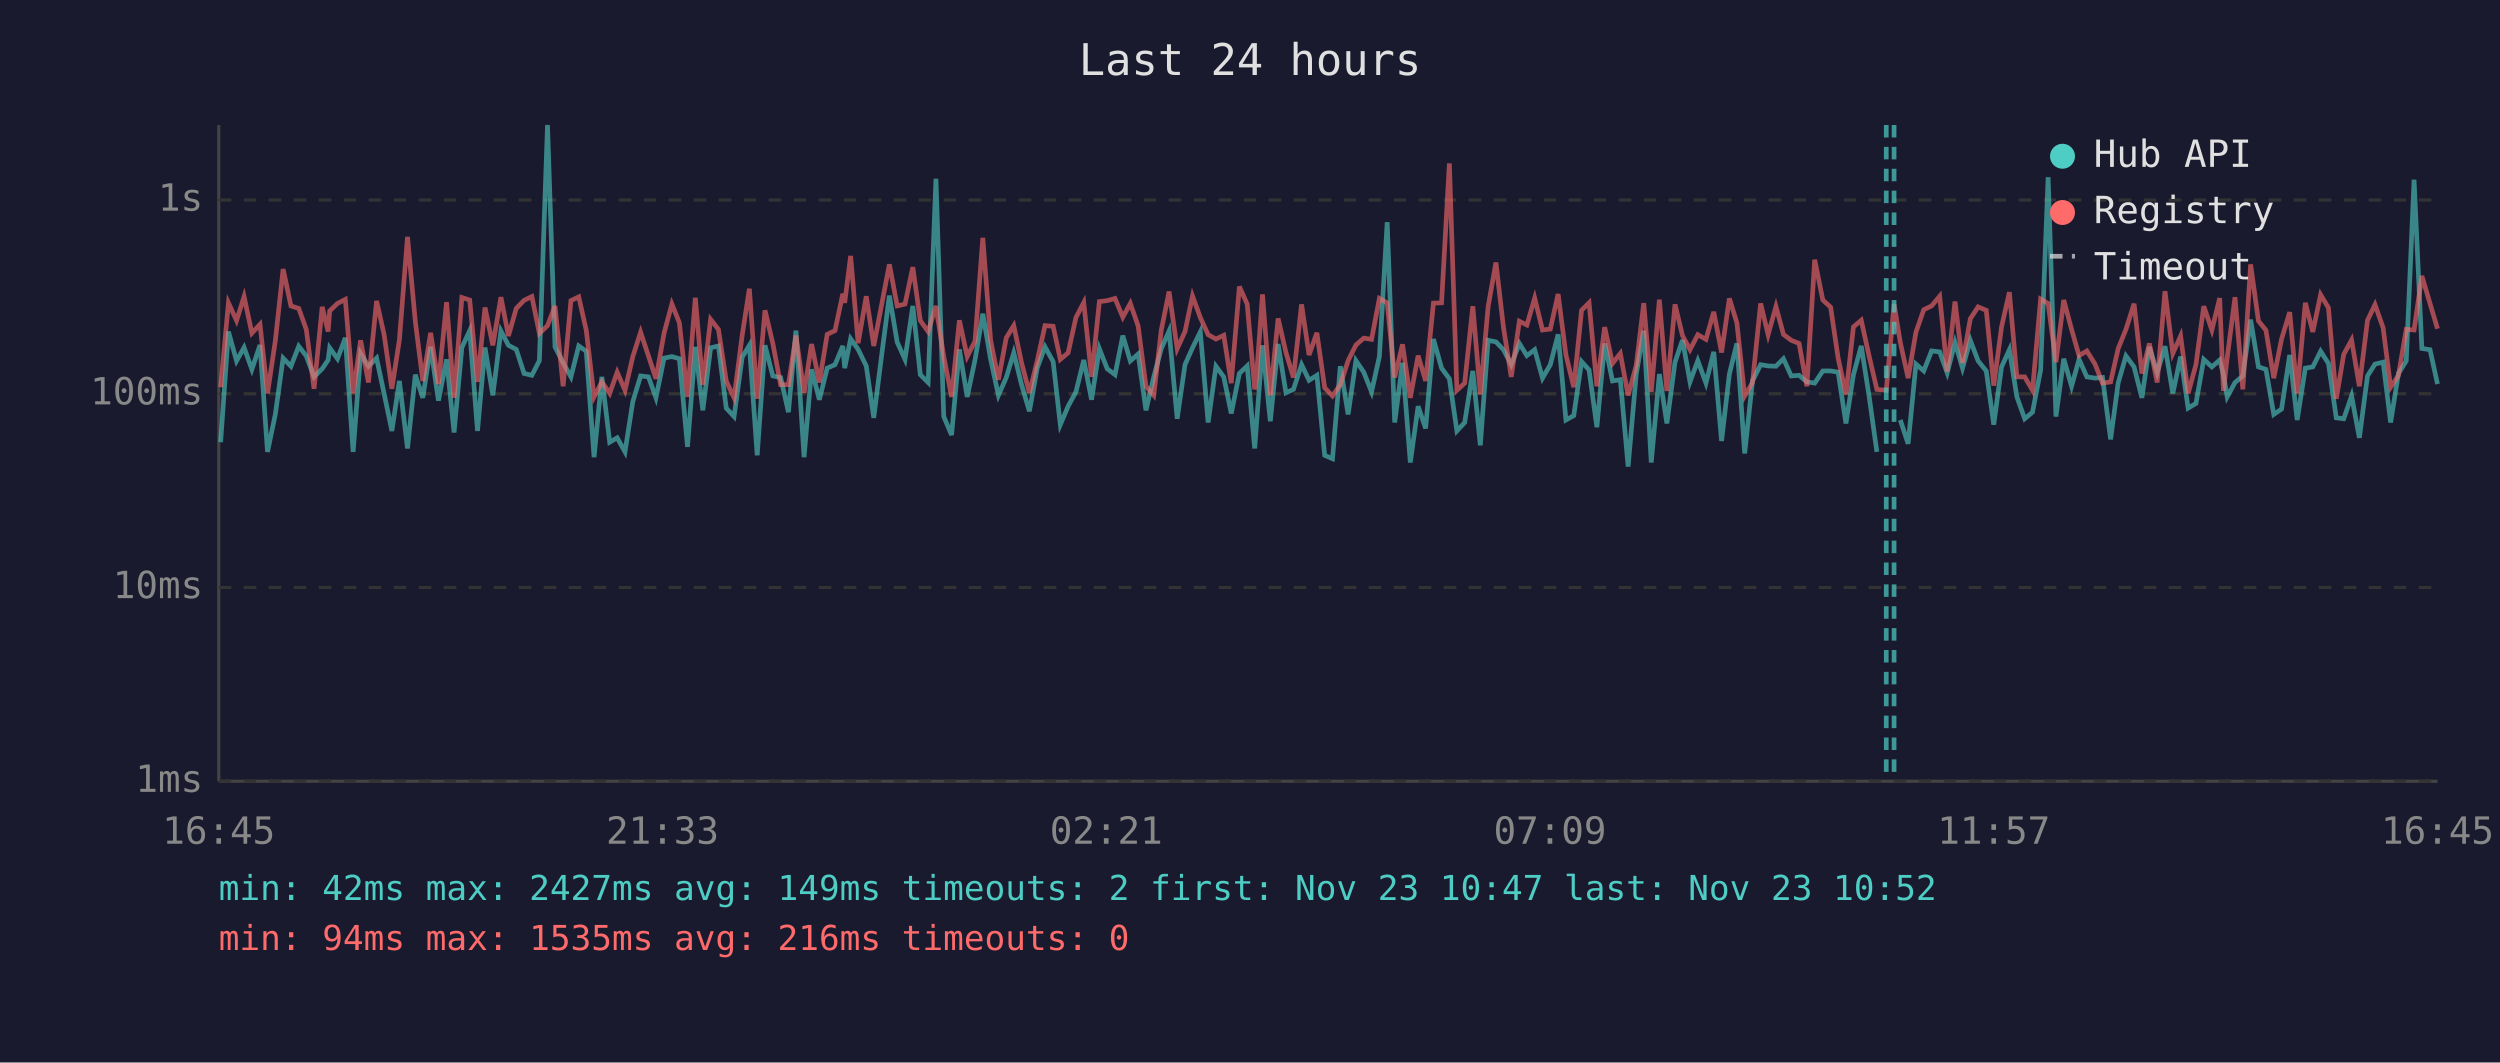
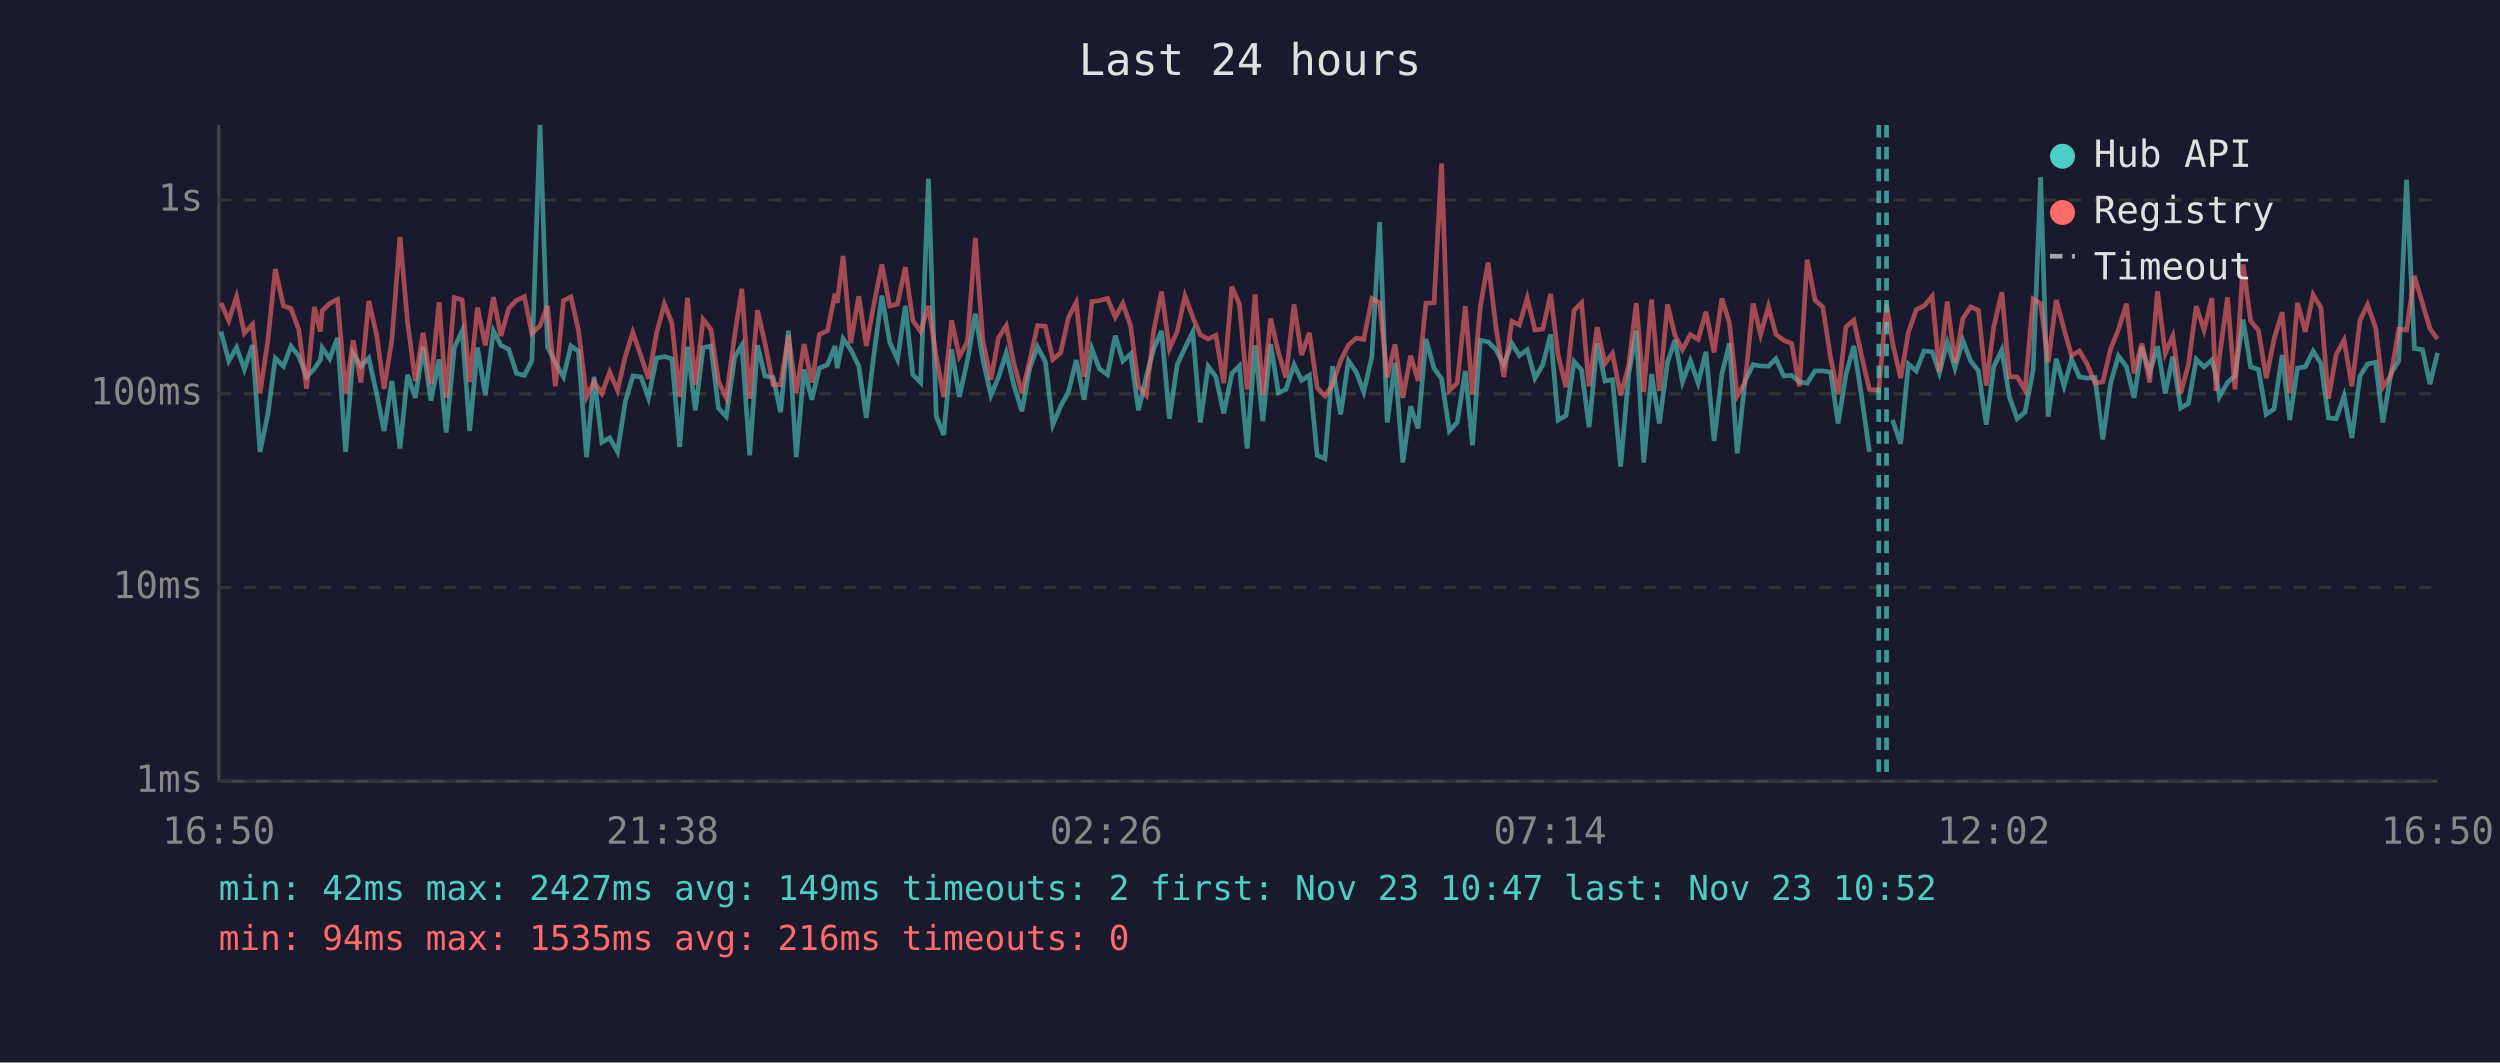
<svg xmlns="http://www.w3.org/2000/svg" viewBox="0 0 800 340" font-family="monospace" font-size="12">
  <rect width="800" height="340" fill="#1a1a2e" />
  <text x="400" y="24" fill="#e0e0e0" font-size="14" text-anchor="middle">Last 24 hours</text>
  <line x1="70" y1="40" x2="70" y2="250" stroke="#444" stroke-width="1" />
  <line x1="70" y1="250" x2="780" y2="250" stroke="#444" stroke-width="1" />
  <line x1="70" y1="250" x2="780" y2="250" stroke="#333" stroke-width="1" stroke-dasharray="4" />
  <text x="65" y="250" fill="#888" text-anchor="end" dominant-baseline="middle">1ms</text>
  <line x1="70" y1="188" x2="780" y2="188" stroke="#333" stroke-width="1" stroke-dasharray="4" />
  <text x="65" y="188" fill="#888" text-anchor="end" dominant-baseline="middle">10ms</text>
  <line x1="70" y1="126" x2="780" y2="126" stroke="#333" stroke-width="1" stroke-dasharray="4" />
  <text x="65" y="126" fill="#888" text-anchor="end" dominant-baseline="middle">100ms</text>
  <line x1="70" y1="64" x2="780" y2="64" stroke="#333" stroke-width="1" stroke-dasharray="4" />
  <text x="65" y="64" fill="#888" text-anchor="end" dominant-baseline="middle">1s</text>
-   <text x="70" y="270" fill="#888" text-anchor="middle">16:45</text>
-   <text x="212" y="270" fill="#888" text-anchor="middle">21:33</text>
-   <text x="354" y="270" fill="#888" text-anchor="middle">02:21</text>
-   <text x="496" y="270" fill="#888" text-anchor="middle">07:09</text>
-   <text x="638" y="270" fill="#888" text-anchor="middle">11:57</text>
-   <text x="780" y="270" fill="#888" text-anchor="middle">16:45</text>
-   <polyline points="70.6,141.5 73.1,106.1 75.7,115.5 78.1,111.2 80.6,118.2 83.2,110.4 85.6,144.6 88.1,132.6 90.6,114.6 93.1,117.2 95.6,110.8 98.0,113.9 100.5,120.6 103.1,118.0 105.0,115.2 105.5,111.3 108.0,114.8 110.5,108.1 113.0,144.6 115.4,113.1 117.9,117.2 120.5,114.6 122.9,125.9 125.4,137.9 127.8,121.9 130.4,143.5 132.9,119.9 135.3,127.3 137.8,111.0 140.3,128.2 142.9,115.0 145.3,138.4 147.8,111.2 150.3,105.8 152.8,137.9 155.2,111.2 157.7,126.5 160.3,105.9 162.7,110.5 165.2,111.8 167.7,119.5 170.2,120.1 172.6,115.4 175.2,40.0 177.6,111.0 180.2,116.1 182.7,120.6 185.2,110.7 187.6,112.4 190.1,146.3 192.6,120.6 195.1,141.5 197.5,140.1 200.0,144.6 202.5,128.5 205.0,120.3 207.5,120.6 209.9,127.3 212.5,114.6 215.0,114.1 217.4,114.8 220.0,143.0 222.5,111.0 224.9,131.3 227.4,111.3 229.9,110.7 232.4,130.6 234.9,133.3 237.5,114.3 239.8,110.5 242.3,145.7 244.8,110.5 247.3,120.3 249.8,120.8 252.3,131.9 254.7,105.8 257.3,146.3 259.7,118.2 262.2,127.9 264.7,117.8 267.2,116.7 269.7,110.7 270.3,117.8 272.2,108.4 274.6,111.8 277.2,117.1 279.6,133.7 282.2,113.1 284.6,94.6 287.1,109.5 289.6,115.0 292.1,97.9 294.5,119.9 297.0,122.4 299.5,57.2 302.0,133.3 304.5,139.2 307.0,111.8 309.5,127.0 312.0,115.2 314.5,100.4 317.0,115.0 319.5,126.5 322.0,120.8 324.4,112.9 326.9,123.1 329.4,131.6 331.9,117.8 334.4,111.0 337.0,115.7 339.3,135.9 341.8,130.0 344.3,125.4 346.8,115.2 349.3,127.9 351.8,111.6 354.3,118.0 356.8,119.9 359.3,107.4 361.7,115.5 364.2,113.3 366.7,131.3 369.2,120.6 371.6,111.6 374.1,105.9 376.7,134.0 379.2,116.7 381.6,111.3 384.1,106.2 386.6,135.2 389.1,117.2 391.6,120.6 394.0,132.3 396.6,119.5 399.1,117.1 401.5,143.5 402.0,136.7 404.0,110.5 406.5,134.8 409.0,110.1 411.5,125.7 413.9,124.6 416.5,116.7 418.9,121.7 421.4,120.1 423.9,145.7 426.4,146.8 428.9,117.2 431.4,132.6 433.9,115.4 436.4,119.1 438.9,125.4 441.4,114.1 443.9,71.1 446.3,135.2 448.8,116.1 451.3,148.0 453.8,130.0 456.2,137.1 458.7,108.5 461.3,117.8 463.8,121.2 466.2,137.9 468.7,135.2 471.3,118.7 473.7,142.5 476.2,108.9 478.7,109.4 481.1,111.9 483.6,116.7 486.2,109.9 488.6,113.8 491.1,111.9 493.6,121.0 496.1,116.7 498.6,107.0 501.1,134.4 503.6,133.0 506.1,115.7 508.5,118.4 511.0,136.7 513.5,109.9 516.0,121.9 518.5,121.5 521.0,149.3 523.6,119.7 526.0,105.8 528.4,148.0 531.0,119.7 533.4,135.5 536.0,115.9 538.4,108.8 540.8,122.2 543.3,115.4 545.9,122.6 548.4,112.6 550.9,141.1 553.4,119.7 555.8,109.9 558.3,145.1 560.8,121.9 563.4,116.7 565.8,117.1 568.3,117.2 570.7,114.8 573.2,120.3 575.7,120.1 578.2,122.2 580.7,122.6 583.3,118.7 585.8,118.7 588.2,119.1 590.7,135.5 593.1,119.9 595.6,110.7 598.1,126.7 600.6,144.6" fill="none" stroke="#4ecdc4" stroke-width="1.5" opacity="0.6" />
-   <polyline points="608.1,134.4 610.6,142.0 613.1,116.5 615.6,118.7 618.1,112.3 620.7,112.6 623.1,119.3 625.6,109.6 628.0,117.8 630.5,108.9 633.0,115.5 635.6,118.7 638.0,135.9 640.5,117.4 643.0,111.9 645.4,127.0 647.9,134.0 650.4,131.9 653.0,118.4 655.4,56.7 657.9,133.3 660.4,114.8 662.9,123.6 665.3,115.0 667.8,120.6 670.4,121.0 672.8,120.8 675.4,140.6 677.8,122.6 680.3,113.9 682.9,117.4 685.4,127.3 687.8,111.0 690.3,119.3 692.8,110.8 695.3,125.9 697.8,114.1 700.2,130.6 702.7,129.1 705.2,115.0 707.8,117.4 710.3,115.2 711.5,119.9 712.7,127.0 715.2,122.4 717.7,120.3 720.2,102.3 722.7,117.4 725.1,118.2 727.6,132.6 730.1,130.9 732.7,113.6 735.1,134.4 737.7,117.8 740.1,117.4 742.6,112.4 745.1,116.3 747.6,133.7 750.0,134.0 752.5,126.7 755.0,140.1 757.6,120.3 760.0,116.5 762.6,115.9 765.0,135.2 767.5,119.5 770.0,115.5 772.5,57.5 775.0,111.5 777.6,111.9 780.0,122.9" fill="none" stroke="#4ecdc4" stroke-width="1.5" opacity="0.6" />
-   <polyline points="70.6,123.9 73.1,96.9 75.7,102.6 78.1,94.9 80.6,106.6 83.2,103.8 85.6,125.9 88.1,109.1 90.6,86.1 93.1,97.9 95.6,98.7 98.0,105.4 100.5,124.4 103.1,98.2 105.0,106.1 105.5,99.5 108.0,97.1 110.5,95.8 113.0,125.9 115.4,108.9 117.9,122.4 120.5,96.3 122.9,107.0 125.4,124.4 127.8,108.8 130.4,75.8 132.9,102.9 135.3,121.9 137.8,106.5 140.3,122.9 142.9,96.7 145.3,127.3 147.8,95.2 150.3,96.0 152.8,122.2 155.2,98.4 157.7,110.5 160.3,95.1 162.7,107.5 165.2,98.7 167.7,96.1 170.2,94.9 172.6,106.7 175.2,104.2 177.6,97.9 180.2,123.6 182.7,96.2 185.2,95.0 187.6,105.7 190.1,127.0 192.6,122.2 195.1,125.9 197.5,119.1 200.0,124.9 202.5,114.1 205.0,106.3 207.5,113.9 209.9,121.2 212.5,106.6 215.0,97.3 217.4,103.3 220.0,127.0 222.5,95.3 224.9,123.1 227.4,102.2 229.9,105.4 232.4,121.9 234.9,127.3 237.5,107.3 239.8,92.4 242.3,127.6 244.8,99.3 247.3,109.9 249.8,123.1 252.3,123.1 254.7,107.4 257.3,125.7 259.7,110.1 262.2,122.4 264.7,107.0 267.2,105.8 269.7,94.0 270.3,96.9 272.2,81.9 274.6,109.8 277.2,94.8 279.6,110.7 282.2,97.1 284.6,84.6 287.1,97.9 289.6,97.3 292.1,85.5 294.5,102.6 297.0,106.1 299.5,97.9 302.0,114.1 304.5,127.0 307.0,102.5 309.5,114.1 312.0,109.2 314.5,76.1 317.0,108.9 319.5,121.5 322.0,108.1 324.4,104.2 326.9,116.1 329.4,125.7 331.9,115.5 334.4,104.2 337.0,104.4 339.3,115.0 341.8,112.9 344.3,101.6 346.8,96.8 349.3,120.6 351.8,96.5 354.3,96.2 356.8,95.5 359.3,101.5 361.7,97.1 364.2,104.3 366.7,123.6 369.2,126.5 371.6,105.7 374.1,93.3 376.7,111.6 379.2,106.1 381.6,94.7 384.1,101.6 386.6,107.1 389.1,108.5 391.6,107.3 394.0,122.6 396.6,91.7 399.1,97.3 401.5,124.6 402.0,121.5 404.0,94.2 406.5,126.5 409.0,101.9 411.5,112.8 413.9,120.8 416.5,97.4 418.9,113.6 421.4,106.5 423.9,124.1 426.4,126.7 428.9,123.1 431.4,115.4 433.9,110.4 436.4,108.2 438.9,108.6 441.4,95.5 443.9,96.9 446.3,120.8 448.8,110.2 451.3,127.3 453.8,113.8 456.2,121.9 458.7,97.0 461.3,96.9 463.8,52.3 466.2,124.9 468.7,122.6 471.3,98.0 473.7,126.2 476.2,98.1 478.7,84.0 481.1,104.7 483.6,120.6 486.2,102.8 488.6,104.0 491.1,95.4 493.6,105.6 496.1,105.3 498.6,94.1 501.1,113.6 503.6,123.9 506.1,99.3 508.5,96.9 511.0,123.6 513.5,104.7 516.0,116.3 518.5,113.1 521.0,126.5 523.6,116.9 526.0,97.0 528.4,125.4 531.0,95.9 533.4,125.1 536.0,97.4 538.4,107.4 540.8,111.9 543.3,107.1 545.9,108.6 548.4,99.8 550.9,112.8 553.4,95.5 555.8,103.3 558.3,126.7 560.8,122.4 563.4,97.1 565.8,107.1 568.3,98.1 570.7,107.0 573.2,108.9 575.7,109.9 578.2,123.6 580.7,83.1 583.3,96.0 585.8,98.3 588.2,114.6 590.7,126.2 593.1,104.6 595.6,102.5 598.1,113.9 600.6,124.6 603.6,124.9 606.1,97.3 608.1,109.6 610.6,121.0 613.1,106.3 615.6,99.1 618.1,97.9 620.7,94.8 623.1,118.9 625.6,96.5 628.0,116.1 630.5,102.0 633.0,98.2 635.6,99.3 638.0,123.4 640.5,104.6 643.0,93.5 645.4,120.6 647.9,120.6 650.4,124.9 653.0,95.7 655.4,97.1 657.9,115.9 660.4,96.0 662.9,105.4 665.3,113.8 667.8,112.3 670.4,116.5 672.8,122.6 675.4,122.2 677.8,111.6 680.3,105.4 682.9,97.2 685.4,119.5 687.8,109.9 690.3,122.4 692.8,93.2 695.3,113.1 697.8,107.5 700.2,125.9 702.7,116.7 705.2,98.0 707.8,105.6 710.3,95.4 711.5,125.1 712.7,114.5 715.2,95.1 717.7,124.6 720.2,84.6 722.7,102.7 725.1,105.7 727.6,121.0 730.1,108.5 732.7,99.9 735.1,125.9 737.7,96.9 740.1,106.2 742.6,94.3 745.1,98.5 747.6,127.6 750.0,113.4 752.5,108.8 755.0,123.6 757.6,102.5 760.0,97.5 762.6,104.9 765.0,123.9 767.5,120.1 770.0,105.4 772.5,105.6 775.0,88.3 777.6,97.1 780.0,105.2" fill="none" stroke="#ff6b6b" stroke-width="1.5" opacity="0.6" />
-   <line x1="603.6" y1="40" x2="603.6" y2="250" stroke="#4ecdc4" stroke-width="1.5" stroke-dasharray="4,3" opacity="0.7" />
-   <line x1="606.1" y1="40" x2="606.1" y2="250" stroke="#4ecdc4" stroke-width="1.5" stroke-dasharray="4,3" opacity="0.7" />
+   <text x="70" y="270" fill="#888" text-anchor="middle">16:50</text>
+   <text x="212" y="270" fill="#888" text-anchor="middle">21:38</text>
+   <text x="354" y="270" fill="#888" text-anchor="middle">02:26</text>
+   <text x="496" y="270" fill="#888" text-anchor="middle">07:14</text>
+   <text x="638" y="270" fill="#888" text-anchor="middle">12:02</text>
+   <text x="780" y="270" fill="#888" text-anchor="middle">16:50</text>
+   <polyline points="70.7,106.1 73.2,115.5 75.7,111.2 78.2,118.2 80.8,110.4 83.2,144.6 85.7,132.6 88.1,114.6 90.7,117.2 93.1,110.8 95.6,113.9 98.1,120.6 100.6,118.0 102.5,115.2 103.1,111.3 105.5,114.8 108.0,108.1 110.6,144.6 113.0,113.1 115.5,117.2 118.0,114.6 120.5,125.9 122.9,137.9 125.4,121.9 128.0,143.5 130.4,119.9 132.9,127.3 135.4,111.0 137.9,128.2 140.5,115.0 142.8,138.4 145.4,111.2 147.9,105.8 150.3,137.9 152.8,111.2 155.3,126.5 157.9,105.9 160.3,110.5 162.8,111.8 165.3,119.5 167.8,120.1 170.2,115.4 172.8,40.0 175.2,111.0 177.7,116.1 180.3,120.6 182.7,110.7 185.1,112.4 187.7,146.3 190.1,120.6 192.6,141.5 195.1,140.1 197.6,144.6 200.1,128.5 202.5,120.3 205.1,120.6 207.5,127.3 210.1,114.6 212.6,114.1 215.0,114.8 217.5,143.0 220.0,111.0 222.5,131.3 225.0,111.3 227.5,110.7 229.9,130.6 232.4,133.3 235.1,114.3 237.4,110.5 239.9,145.7 242.4,110.5 244.8,120.3 247.4,120.8 249.8,131.9 252.3,105.8 254.8,146.3 257.3,118.2 259.8,127.9 262.2,117.8 264.8,116.7 267.2,110.7 267.9,117.8 269.8,108.4 272.2,111.8 274.8,117.1 277.2,133.7 279.7,113.1 282.2,94.6 284.7,109.5 287.2,115.0 289.7,97.9 292.1,119.9 294.6,122.4 297.1,57.2 299.6,133.3 302.0,139.2 304.5,111.8 307.0,127.0 309.6,115.2 312.1,100.4 314.5,115.0 317.1,126.5 319.5,120.8 322.0,112.9 324.4,123.1 327.0,131.6 329.5,117.8 332.0,111.0 334.5,115.7 336.9,135.9 339.4,130.0 341.9,125.4 344.4,115.2 346.9,127.9 349.4,111.6 351.8,118.0 354.4,119.9 356.9,107.4 359.3,115.5 361.8,113.3 364.3,131.3 366.8,120.6 369.2,111.6 371.7,105.9 374.2,134.0 376.7,116.7 379.2,111.3 381.7,106.2 384.1,135.2 386.6,117.2 389.1,120.6 391.6,132.3 394.2,119.5 396.6,117.1 399.1,143.5 399.6,136.7 401.6,110.5 404.1,134.8 406.6,110.1 409.1,125.7 411.5,124.6 414.1,116.7 416.5,121.7 419.0,120.1 421.5,145.7 424.0,146.8 426.4,117.2 429.0,132.6 431.5,115.4 434.0,119.1 436.4,125.4 439.0,114.1 441.5,71.1 443.9,135.2 446.4,116.1 448.9,148.0 451.4,130.0 453.8,137.1 456.3,108.5 458.9,117.8 461.3,121.2 463.8,137.9 466.3,135.2 468.9,118.7 471.2,142.5 473.7,108.9 476.2,109.4 478.7,111.9 481.2,116.7 483.8,109.9 486.2,113.8 488.7,111.9 491.2,121.0 493.7,116.7 496.2,107.0 498.6,134.4 501.1,133.0 503.7,115.7 506.1,118.4 508.5,136.7 511.1,109.9 513.6,121.9 516.0,121.5 518.6,149.3 521.2,119.7 523.6,105.8 526.0,148.0 528.5,119.7 531.0,135.5 533.6,115.9 536.0,108.8 538.4,122.2 540.9,115.4 543.4,122.6 545.9,112.6 548.5,141.1 551.0,119.7 553.4,109.9 555.9,145.1 558.4,121.9 561.0,116.7 563.4,117.1 565.9,117.2 568.3,114.8 570.8,120.3 573.3,120.1 575.8,122.2 578.3,122.6 580.8,118.7 583.3,118.7 585.8,119.1 588.2,135.5 590.7,119.9 593.2,110.7 595.7,126.7 598.2,144.6" fill="none" stroke="#4ecdc4" stroke-width="1.5" opacity="0.6" />
+   <polyline points="605.6,134.4 608.2,142.0 610.7,116.5 613.2,118.7 615.7,112.3 618.3,112.6 620.6,119.3 623.1,109.6 625.6,117.8 628.1,108.9 630.6,115.5 633.1,118.7 635.6,135.9 638.0,117.4 640.6,111.9 643.0,127.0 645.5,134.0 648.0,131.9 650.6,118.4 653.0,56.7 655.4,133.3 658.0,114.8 660.5,123.6 662.9,115.0 665.4,120.6 667.9,121.0 670.4,120.8 672.9,140.6 675.4,122.6 677.9,113.9 680.5,117.4 682.9,127.3 685.4,111.0 687.9,119.3 690.4,110.8 692.9,125.9 695.3,114.1 697.8,130.6 700.3,129.1 702.8,115.0 705.3,117.4 707.8,115.2 709.1,119.9 710.2,127.0 712.8,122.4 715.2,120.3 717.8,102.3 720.2,117.4 722.7,118.2 725.2,132.6 727.7,130.9 730.3,113.6 732.7,134.4 735.2,117.8 737.7,117.4 740.2,112.4 742.7,116.3 745.1,133.7 747.6,134.0 750.1,126.7 752.6,140.1 755.2,120.3 757.6,116.5 760.2,115.9 762.5,135.2 765.1,119.5 767.6,115.5 770.1,57.5 772.6,111.5 775.2,111.9 777.6,122.9 780.0,112.9" fill="none" stroke="#4ecdc4" stroke-width="1.5" opacity="0.6" />
+   <polyline points="70.7,96.9 73.2,102.6 75.7,94.9 78.2,106.6 80.8,103.8 83.2,125.9 85.7,109.1 88.1,86.1 90.7,97.9 93.1,98.7 95.6,105.4 98.1,124.4 100.6,98.2 102.5,106.1 103.1,99.5 105.5,97.1 108.0,95.8 110.6,125.9 113.0,108.9 115.5,122.4 118.0,96.3 120.5,107.0 122.9,124.4 125.4,108.8 128.0,75.8 130.4,102.9 132.9,121.9 135.4,106.5 137.9,122.9 140.5,96.7 142.8,127.3 145.4,95.2 147.9,96.0 150.3,122.2 152.8,98.4 155.3,110.5 157.9,95.1 160.3,107.5 162.8,98.7 165.3,96.1 167.8,94.9 170.2,106.7 172.8,104.2 175.2,97.9 177.7,123.6 180.3,96.2 182.7,95.0 185.1,105.7 187.7,127.0 190.1,122.2 192.6,125.9 195.1,119.1 197.6,124.9 200.1,114.1 202.5,106.3 205.1,113.9 207.5,121.2 210.1,106.6 212.6,97.3 215.0,103.3 217.5,127.0 220.0,95.3 222.5,123.1 225.0,102.2 227.5,105.4 229.9,121.9 232.4,127.3 235.1,107.3 237.4,92.4 239.9,127.6 242.4,99.3 244.8,109.9 247.4,123.1 249.8,123.1 252.3,107.4 254.8,125.7 257.3,110.1 259.8,122.4 262.2,107.0 264.8,105.8 267.2,94.0 267.9,96.9 269.8,81.9 272.2,109.8 274.8,94.8 277.2,110.7 279.7,97.1 282.2,84.6 284.7,97.9 287.2,97.3 289.7,85.5 292.1,102.6 294.6,106.1 297.1,97.9 299.6,114.1 302.0,127.0 304.5,102.5 307.0,114.1 309.6,109.2 312.1,76.1 314.5,108.9 317.1,121.5 319.5,108.1 322.0,104.2 324.4,116.1 327.0,125.7 329.5,115.5 332.0,104.2 334.5,104.4 336.9,115.0 339.4,112.9 341.9,101.6 344.4,96.8 346.9,120.6 349.4,96.5 351.8,96.2 354.4,95.5 356.9,101.5 359.3,97.1 361.8,104.3 364.3,123.6 366.8,126.5 369.2,105.7 371.7,93.3 374.2,111.6 376.7,106.1 379.2,94.7 381.7,101.6 384.1,107.1 386.6,108.5 389.1,107.3 391.6,122.6 394.2,91.7 396.6,97.3 399.1,124.6 399.6,121.5 401.6,94.2 404.1,126.5 406.6,101.9 409.1,112.8 411.5,120.8 414.1,97.4 416.5,113.6 419.0,106.5 421.5,124.1 424.0,126.7 426.4,123.1 429.0,115.4 431.5,110.4 434.0,108.2 436.4,108.6 439.0,95.5 441.5,96.9 443.9,120.8 446.4,110.2 448.9,127.3 451.4,113.8 453.8,121.9 456.3,97.0 458.9,96.9 461.3,52.3 463.8,124.9 466.3,122.6 468.9,98.0 471.2,126.2 473.7,98.1 476.2,84.0 478.7,104.7 481.2,120.6 483.8,102.8 486.2,104.0 488.7,95.4 491.2,105.6 493.7,105.3 496.2,94.1 498.6,113.6 501.1,123.9 503.7,99.3 506.1,96.9 508.5,123.6 511.1,104.7 513.6,116.3 516.0,113.1 518.6,126.5 521.2,116.9 523.6,97.0 526.0,125.4 528.5,95.9 531.0,125.1 533.6,97.4 536.0,107.4 538.4,111.9 540.9,107.1 543.4,108.6 545.9,99.8 548.5,112.8 551.0,95.5 553.4,103.3 555.9,126.7 558.4,122.4 561.0,97.1 563.4,107.1 565.9,98.1 568.3,107.0 570.8,108.9 573.3,109.9 575.8,123.6 578.3,83.1 580.8,96.0 583.3,98.3 585.8,114.6 588.2,126.2 590.7,104.6 593.2,102.5 595.7,113.9 598.2,124.6 601.2,124.9 603.7,97.3 605.6,109.6 608.2,121.0 610.7,106.3 613.2,99.1 615.7,97.9 618.3,94.8 620.6,118.9 623.1,96.5 625.6,116.1 628.1,102.0 630.6,98.2 633.1,99.3 635.6,123.4 638.0,104.6 640.6,93.5 643.0,120.6 645.5,120.6 648.0,124.9 650.6,95.7 653.0,97.1 655.4,115.9 658.0,96.0 660.5,105.4 662.9,113.8 665.4,112.3 667.9,116.5 670.4,122.6 672.9,122.2 675.4,111.6 677.9,105.4 680.5,97.2 682.9,119.5 685.4,109.9 687.9,122.4 690.4,93.2 692.9,113.1 695.3,107.5 697.8,125.9 700.3,116.7 702.8,98.0 705.3,105.6 707.8,95.4 709.1,125.1 710.2,114.5 712.8,95.1 715.2,124.6 717.8,84.6 720.2,102.7 722.7,105.7 725.2,121.0 727.7,108.5 730.3,99.9 732.7,125.9 735.2,96.9 737.7,106.2 740.2,94.3 742.7,98.5 745.1,127.6 747.6,113.4 750.1,108.8 752.6,123.6 755.2,102.5 757.6,97.5 760.2,104.9 762.5,123.9 765.1,120.1 767.6,105.4 770.1,105.6 772.6,88.3 775.2,97.1 777.6,105.2 780.0,108.5" fill="none" stroke="#ff6b6b" stroke-width="1.5" opacity="0.6" />
+   <line x1="601.2" y1="40" x2="601.2" y2="250" stroke="#4ecdc4" stroke-width="1.5" stroke-dasharray="4,3" opacity="0.7" />
+   <line x1="603.7" y1="40" x2="603.7" y2="250" stroke="#4ecdc4" stroke-width="1.5" stroke-dasharray="4,3" opacity="0.7" />
  <circle cx="660" cy="50" r="4" fill="#4ecdc4" />
  <text x="670" y="50" fill="#e0e0e0" dominant-baseline="middle">Hub API</text>
  <circle cx="660" cy="68" r="4" fill="#ff6b6b" />
  <text x="670" y="68" fill="#e0e0e0" dominant-baseline="middle">Registry</text>
  <line x1="656" y1="82" x2="664" y2="82" stroke="#e0e0e0" stroke-width="1.5" stroke-dasharray="4,3" opacity="0.7" />
  <text x="670" y="86" fill="#e0e0e0" dominant-baseline="middle">Timeout</text>
  <text x="70" y="288" fill="#4ecdc4" font-size="11">min: 42ms  max: 2427ms  avg: 149ms  timeouts: 2  first: Nov 23 10:47  last: Nov 23 10:52</text>
  <text x="70" y="304" fill="#ff6b6b" font-size="11">min: 94ms  max: 1535ms  avg: 216ms  timeouts: 0</text>
</svg>
